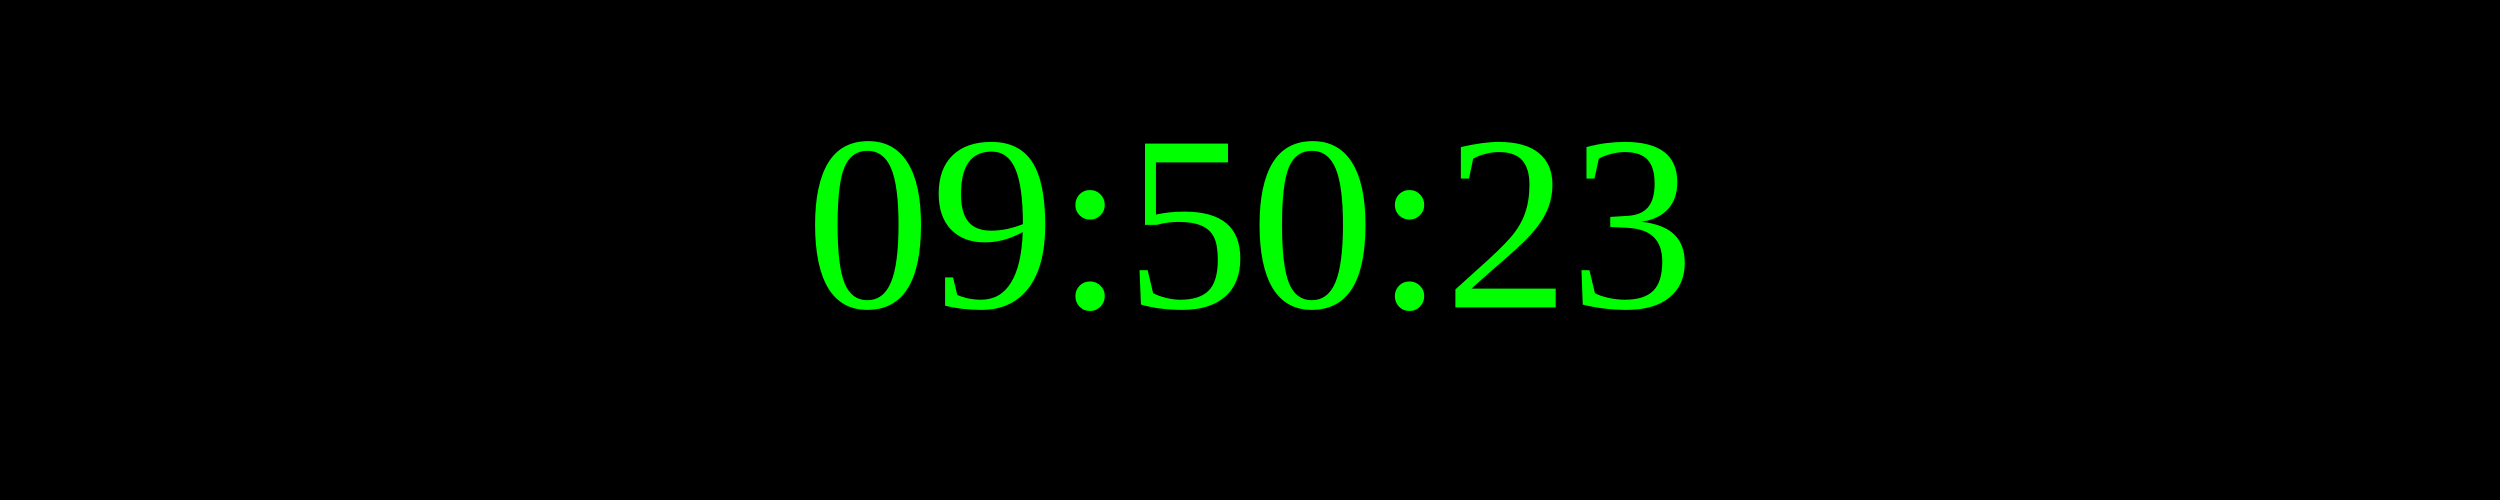
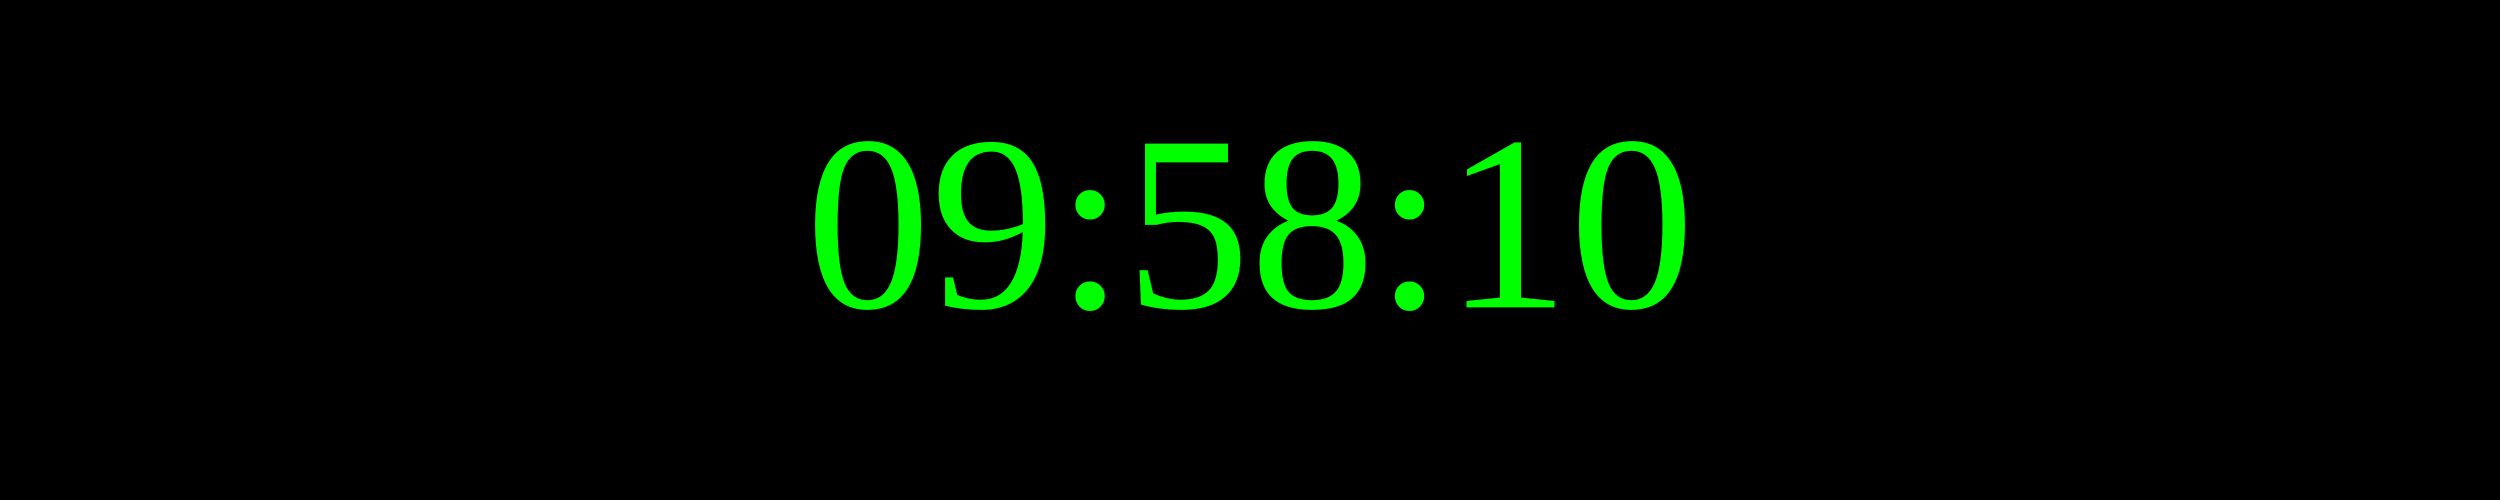
<svg xmlns="http://www.w3.org/2000/svg" width="250" height="50">
  <rect width="100%" height="100%" fill="black" />
  <text x="50%" y="50%" font-size="25" fill="lime" text-anchor="middle" dominant-baseline="middle">
- 09:50:23
+ 09:58:10
</text>
</svg>
